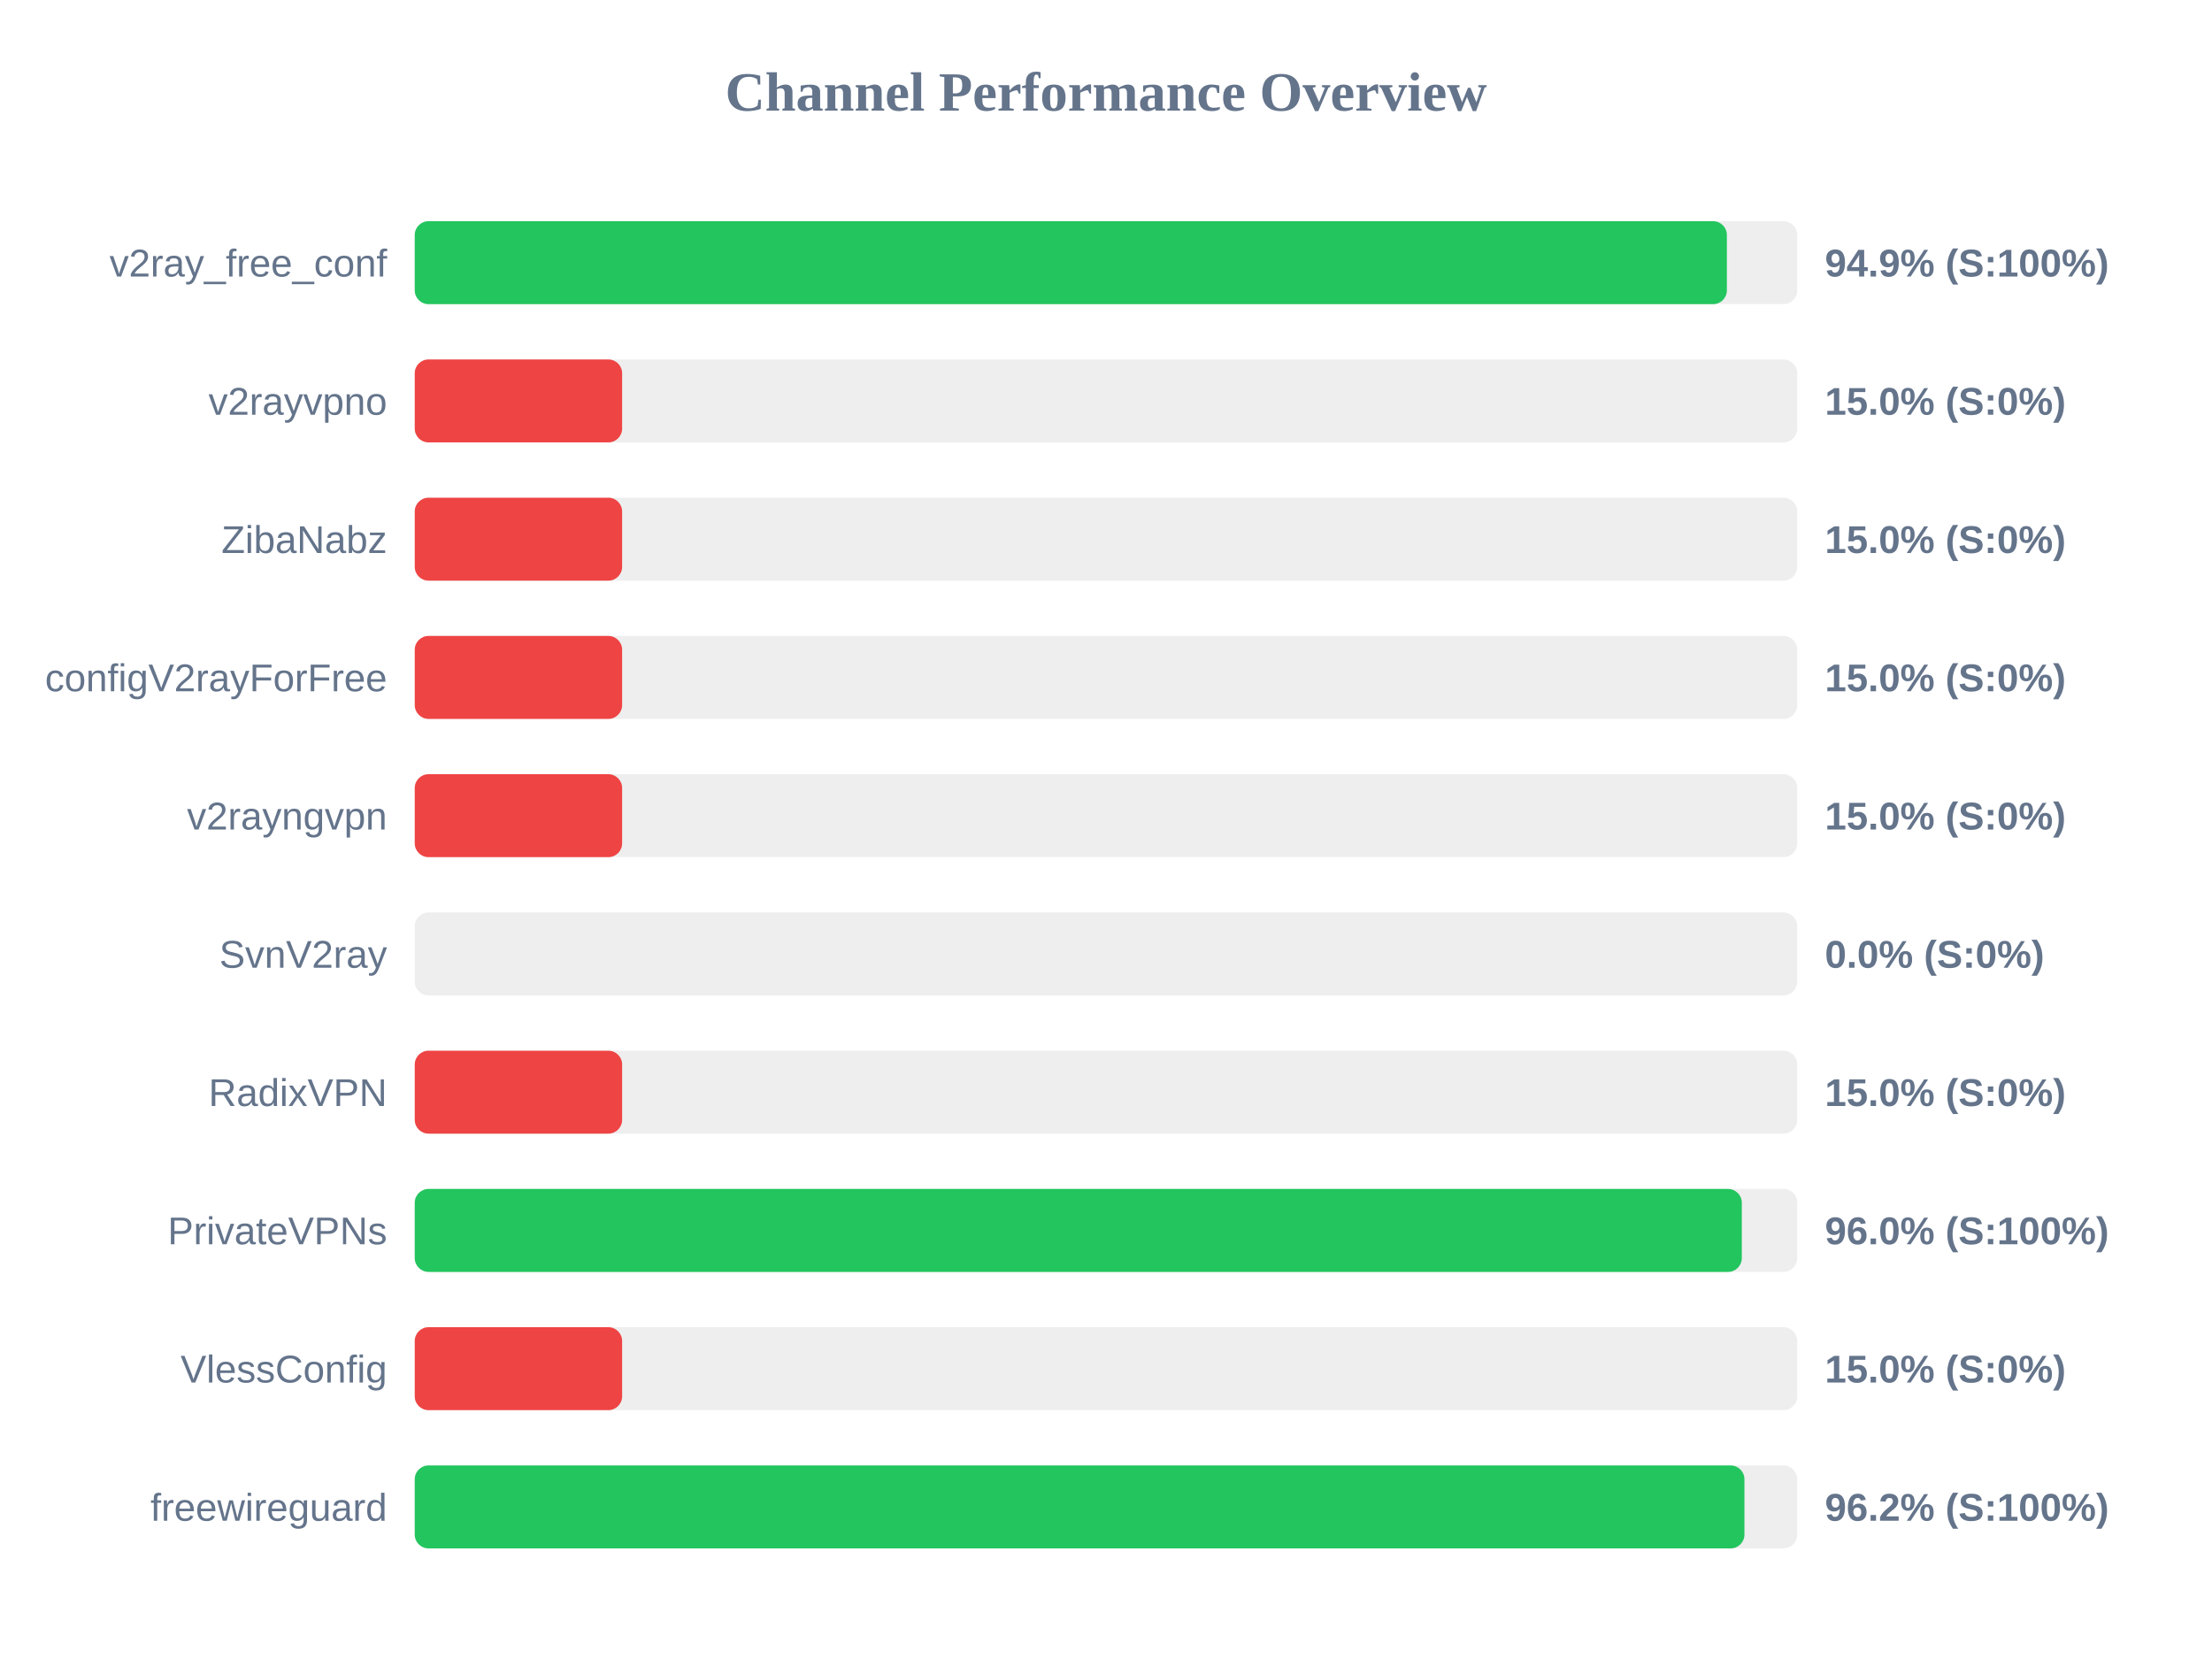
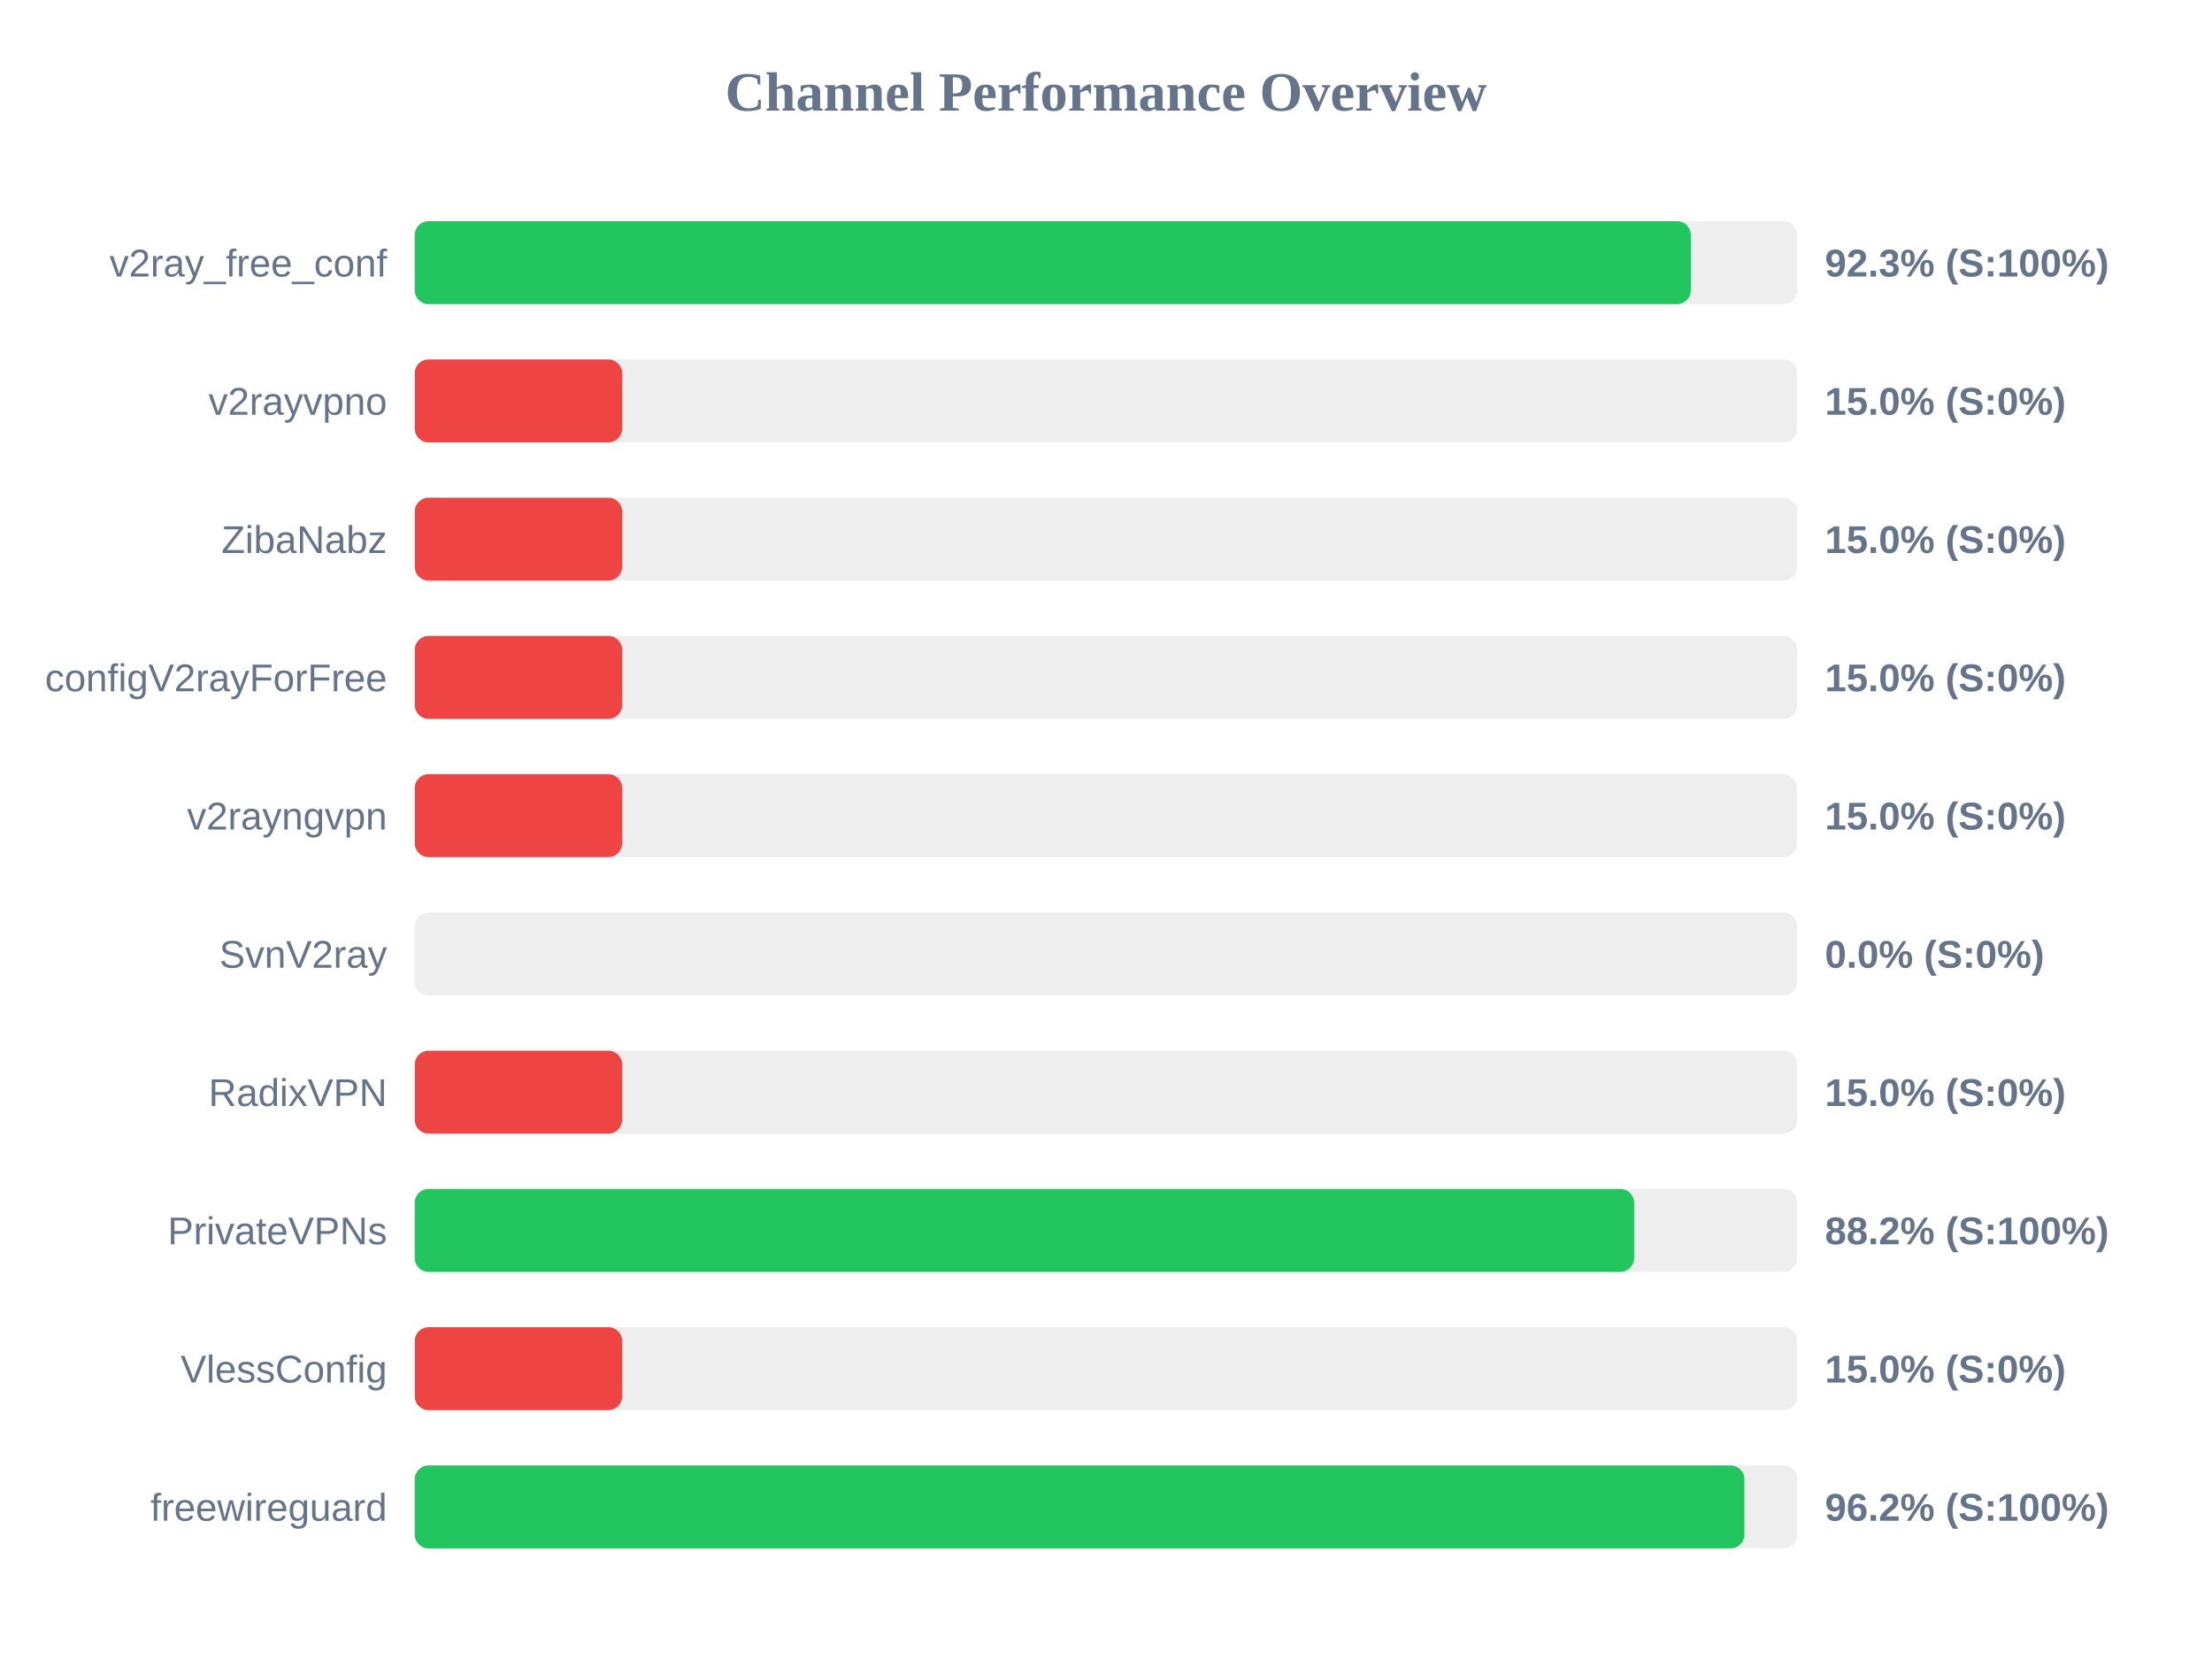
<svg xmlns="http://www.w3.org/2000/svg" width="800" height="600" version="1.1">
  <style>
        .row { font: 14px Arial; fill: #64748b; }
        .score { font: bold 14px Arial; fill: #64748b; }
    </style>
  <text x="400" y="40" text-anchor="middle" font-size="20px" font-weight="bold" fill="#64748b">Channel Performance Overview</text>
  <rect x="150" y="80" width="500" height="30" fill="#eee" rx="5" />
-   <rect x="150" y="80" width="474.55" height="30" fill="#22c55e" rx="5" />
+   <rect x="150" y="80" width="461.5" height="30" fill="#22c55e" rx="5" />
  <text x="140" y="100" text-anchor="end" class="row">v2ray_free_conf</text>
-   <text x="660" y="100" text-anchor="start" class="score">94.9% (S:100%)</text>
+   <text x="660" y="100" text-anchor="start" class="score">92.3% (S:100%)</text>
  <rect x="150" y="130" width="500" height="30" fill="#eee" rx="5" />
  <rect x="150" y="130" width="75.0" height="30" fill="#ef4444" rx="5" />
  <text x="140" y="150" text-anchor="end" class="row">v2rayvpno</text>
  <text x="660" y="150" text-anchor="start" class="score">15.0% (S:0%)</text>
  <rect x="150" y="180" width="500" height="30" fill="#eee" rx="5" />
  <rect x="150" y="180" width="75.0" height="30" fill="#ef4444" rx="5" />
  <text x="140" y="200" text-anchor="end" class="row">ZibaNabz</text>
  <text x="660" y="200" text-anchor="start" class="score">15.0% (S:0%)</text>
  <rect x="150" y="230" width="500" height="30" fill="#eee" rx="5" />
  <rect x="150" y="230" width="75.0" height="30" fill="#ef4444" rx="5" />
  <text x="140" y="250" text-anchor="end" class="row">configV2rayForFree</text>
  <text x="660" y="250" text-anchor="start" class="score">15.0% (S:0%)</text>
  <rect x="150" y="280" width="500" height="30" fill="#eee" rx="5" />
  <rect x="150" y="280" width="75.0" height="30" fill="#ef4444" rx="5" />
  <text x="140" y="300" text-anchor="end" class="row">v2rayngvpn</text>
  <text x="660" y="300" text-anchor="start" class="score">15.0% (S:0%)</text>
  <rect x="150" y="330" width="500" height="30" fill="#eee" rx="5" />
  <rect x="150" y="330" width="0.0" height="30" fill="#ef4444" rx="5" />
  <text x="140" y="350" text-anchor="end" class="row">SvnV2ray</text>
  <text x="660" y="350" text-anchor="start" class="score">0.0% (S:0%)</text>
  <rect x="150" y="380" width="500" height="30" fill="#eee" rx="5" />
  <rect x="150" y="380" width="75.0" height="30" fill="#ef4444" rx="5" />
  <text x="140" y="400" text-anchor="end" class="row">RadixVPN</text>
  <text x="660" y="400" text-anchor="start" class="score">15.0% (S:0%)</text>
  <rect x="150" y="430" width="500" height="30" fill="#eee" rx="5" />
-   <rect x="150" y="430" width="479.95" height="30" fill="#22c55e" rx="5" />
+   <rect x="150" y="430" width="441.0" height="30" fill="#22c55e" rx="5" />
  <text x="140" y="450" text-anchor="end" class="row">PrivateVPNs</text>
-   <text x="660" y="450" text-anchor="start" class="score">96.0% (S:100%)</text>
+   <text x="660" y="450" text-anchor="start" class="score">88.2% (S:100%)</text>
  <rect x="150" y="480" width="500" height="30" fill="#eee" rx="5" />
  <rect x="150" y="480" width="75.0" height="30" fill="#ef4444" rx="5" />
  <text x="140" y="500" text-anchor="end" class="row">VlessConfig</text>
  <text x="660" y="500" text-anchor="start" class="score">15.0% (S:0%)</text>
  <rect x="150" y="530" width="500" height="30" fill="#eee" rx="5" />
  <rect x="150" y="530" width="480.9" height="30" fill="#22c55e" rx="5" />
  <text x="140" y="550" text-anchor="end" class="row">freewireguard</text>
  <text x="660" y="550" text-anchor="start" class="score">96.2% (S:100%)</text>
</svg>
